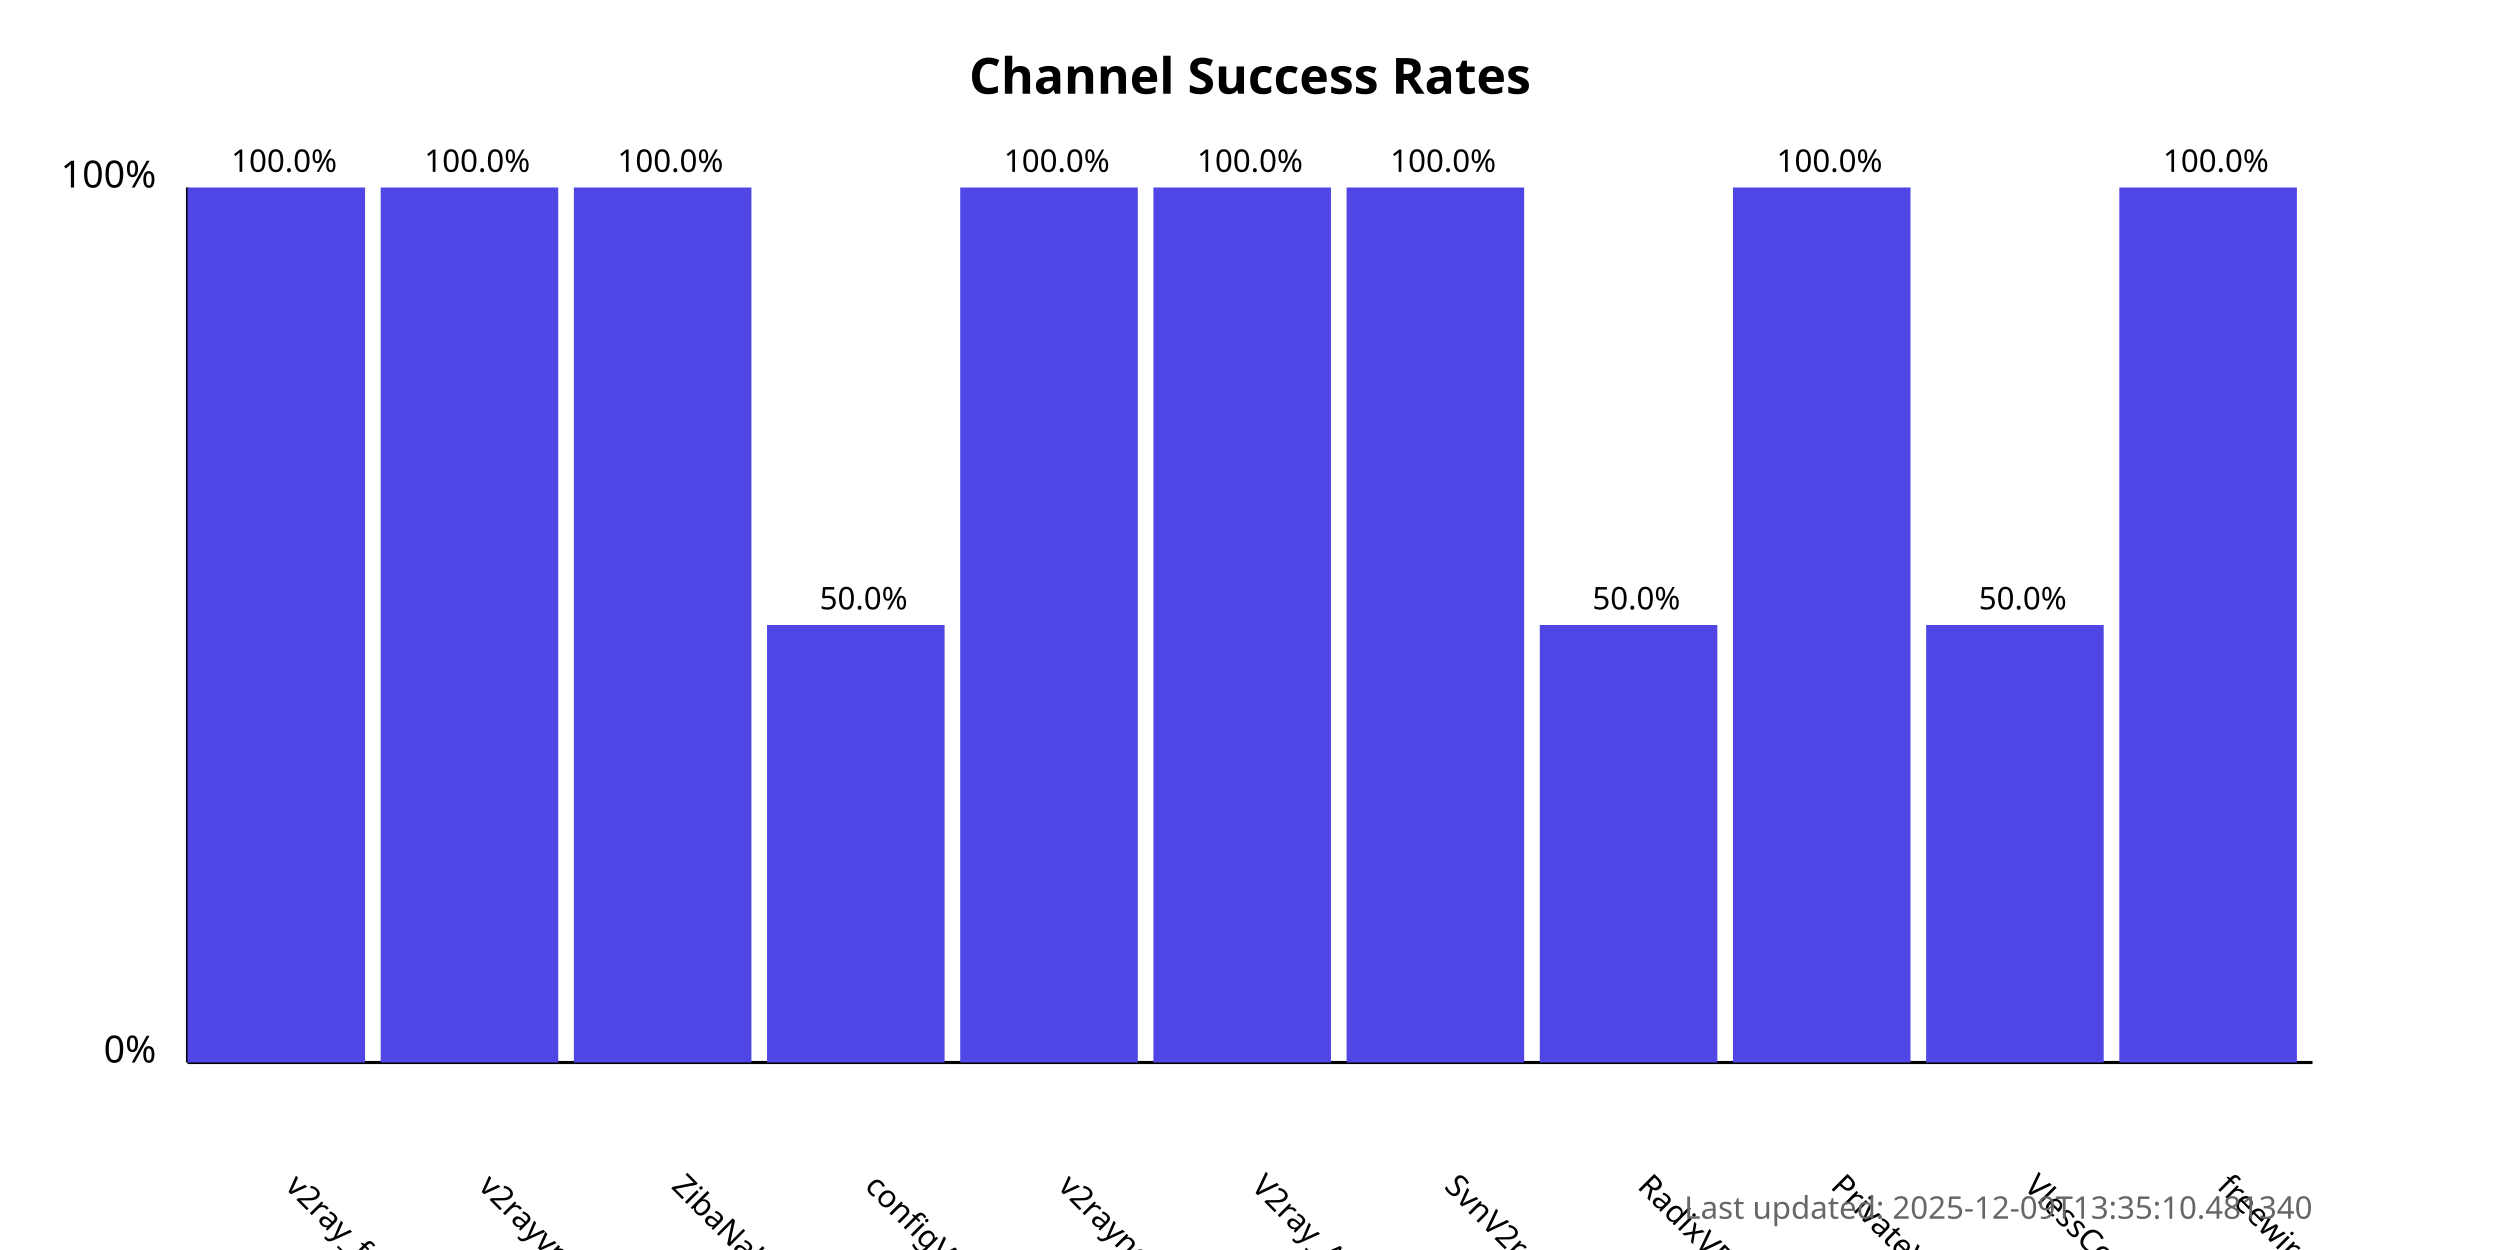
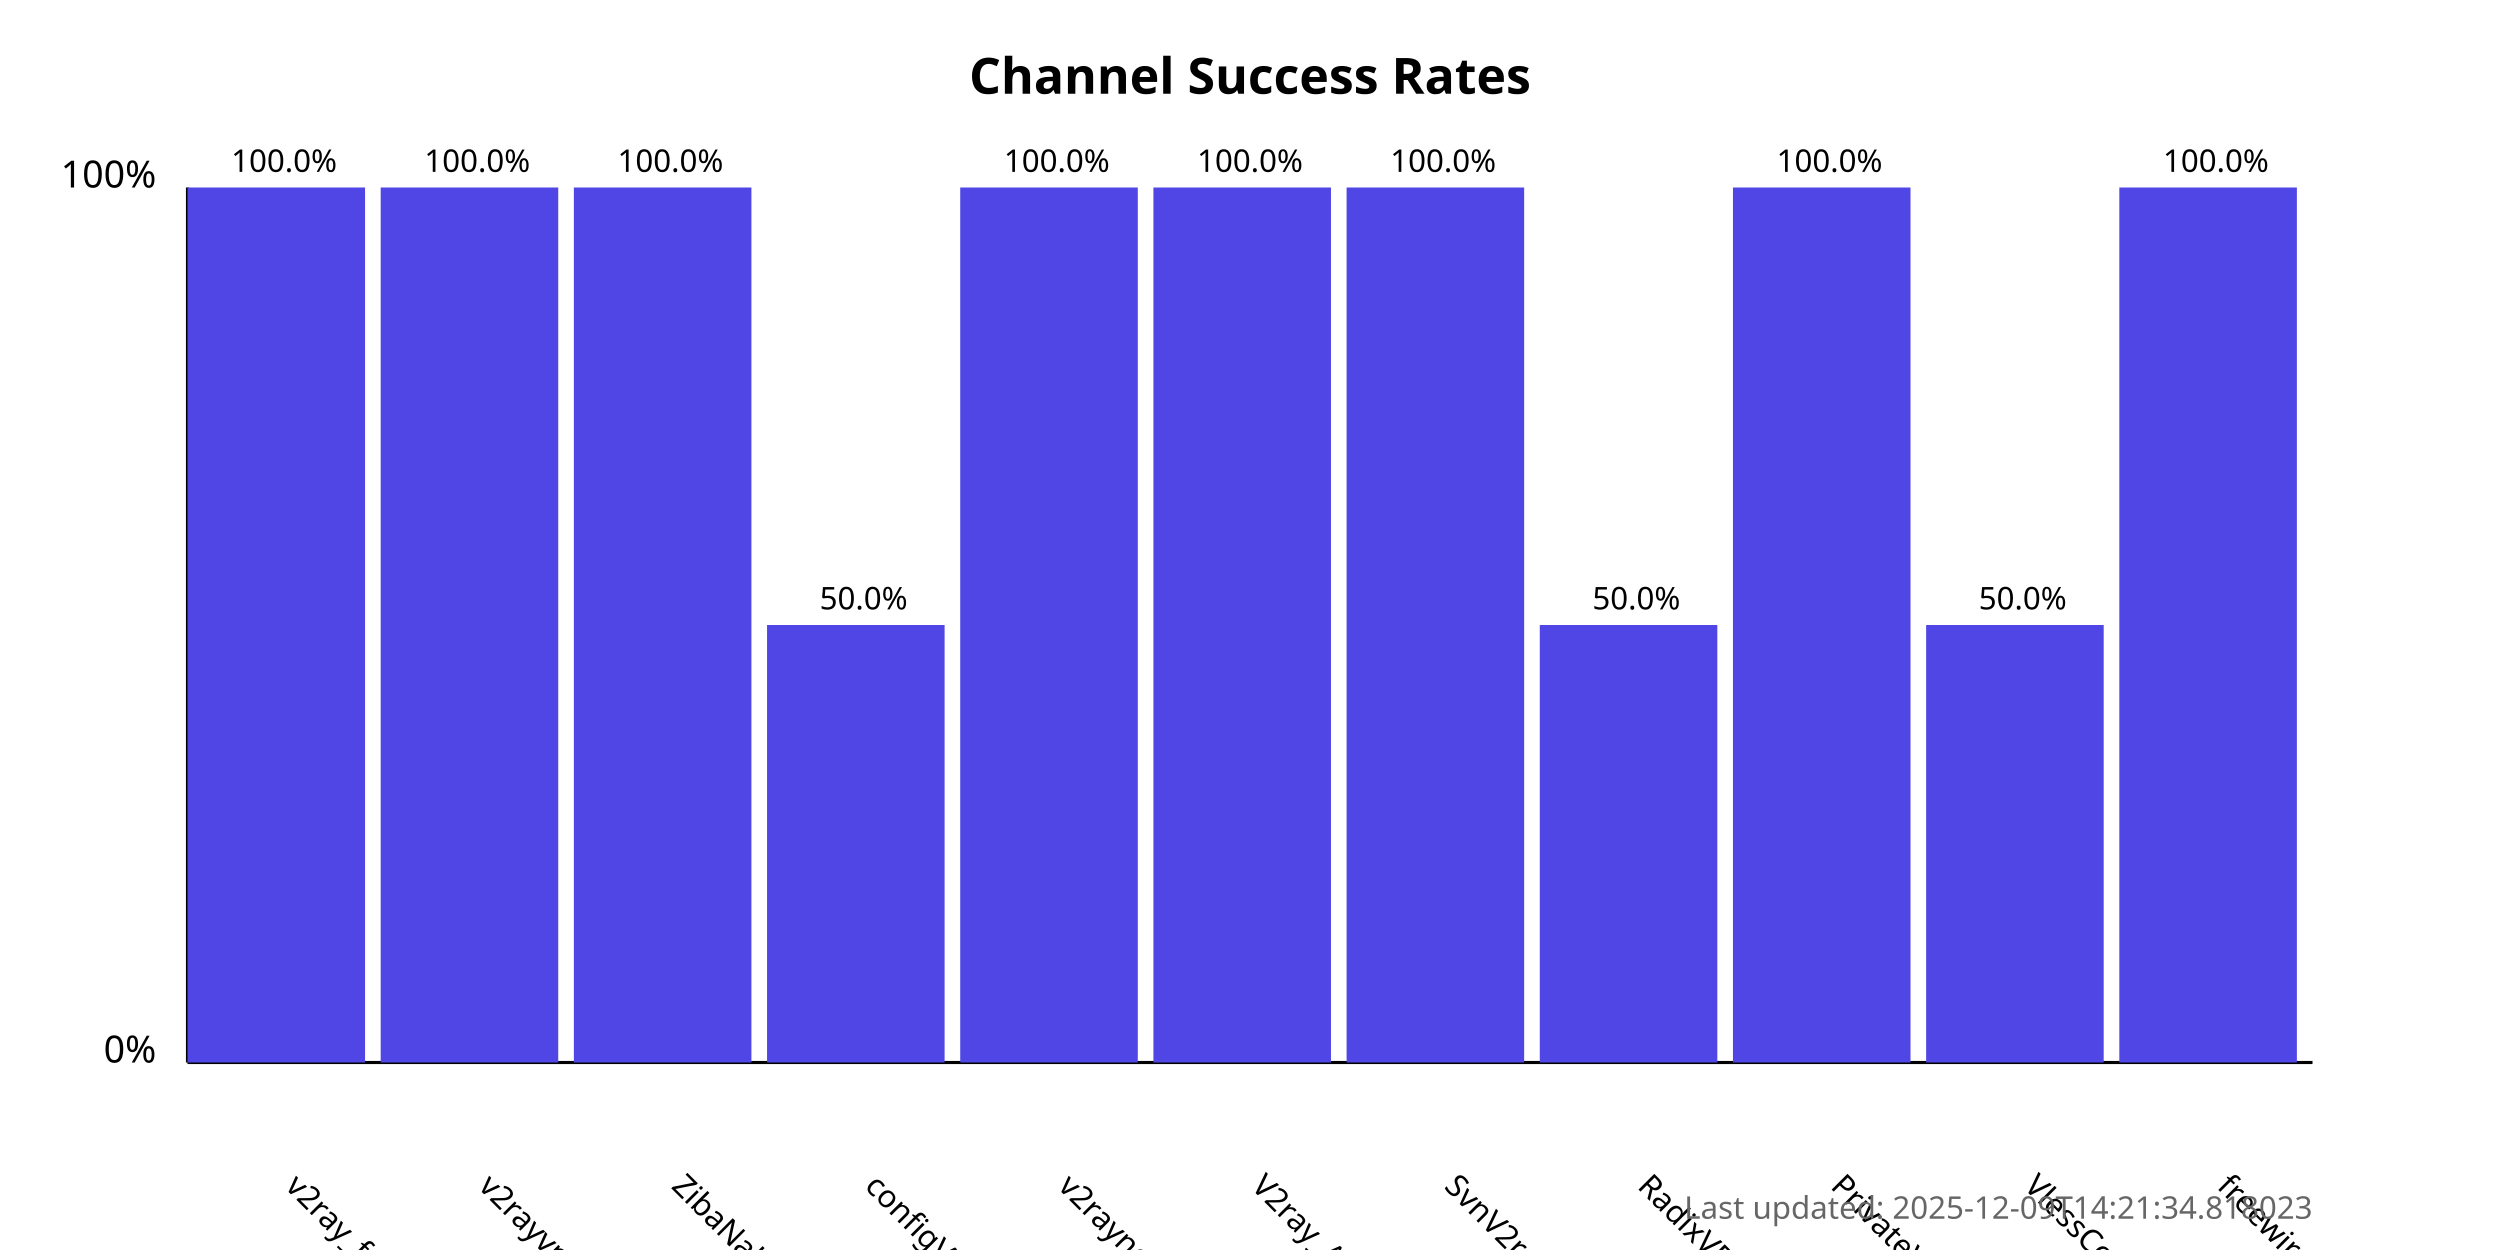
<svg xmlns="http://www.w3.org/2000/svg" width="800" height="400">
  <style>
            .chart-title { font: bold 16px sans-serif; }
            .axis-label { font: 12px sans-serif; }
            .tick-label { font: 10px sans-serif; }
            .bar { fill: #4f46e5; }
            .bar:hover { fill: #6366f1; }
            .timestamp { font: 10px sans-serif; fill: #666; }
        </style>
  <text x="400.0" y="30" text-anchor="middle" class="chart-title">
            Channel Success Rates
        </text>
  <line x1="60" y1="340" x2="60" y2="60" stroke="black" stroke-width="1" />
  <line x1="60" y1="340" x2="740" y2="340" stroke="black" stroke-width="1" />
  <text x="50" y="340" text-anchor="end" class="axis-label">0%</text>
  <text x="50" y="60" text-anchor="end" class="axis-label">100%</text>
  <g>
    <rect x="60" y="60.0" width="56.818" height="280.0" class="bar" />
    <text x="90.909" y="380" transform="rotate(45, 90.90909, 380)" text-anchor="start" class="tick-label">
                v2ray_free_conf
            </text>
    <text x="90.909" y="55.0" text-anchor="middle" class="tick-label">
                100.0%
            </text>
  </g>
  <g>
    <rect x="121.818" y="60.0" width="56.818" height="280.0" class="bar" />
    <text x="152.727" y="380" transform="rotate(45, 152.7273, 380)" text-anchor="start" class="tick-label">
                v2rayvpno
            </text>
    <text x="152.727" y="55.0" text-anchor="middle" class="tick-label">
                100.0%
            </text>
  </g>
  <g>
    <rect x="183.636" y="60.0" width="56.818" height="280.0" class="bar" />
    <text x="214.545" y="380" transform="rotate(45, 214.5455, 380)" text-anchor="start" class="tick-label">
                ZibaNabz
            </text>
    <text x="214.545" y="55.0" text-anchor="middle" class="tick-label">
                100.0%
            </text>
  </g>
  <g>
    <rect x="245.455" y="200.0" width="56.818" height="140.0" class="bar" />
    <text x="276.364" y="380" transform="rotate(45, 276.3636, 380)" text-anchor="start" class="tick-label">
                configV2rayForFree
            </text>
    <text x="276.364" y="195.0" text-anchor="middle" class="tick-label">
                50.0%
            </text>
  </g>
  <g>
    <rect x="307.273" y="60.0" width="56.818" height="280.0" class="bar" />
    <text x="338.182" y="380" transform="rotate(45, 338.1818, 380)" text-anchor="start" class="tick-label">
                v2rayngvpn
            </text>
    <text x="338.182" y="55.0" text-anchor="middle" class="tick-label">
                100.0%
            </text>
  </g>
  <g>
    <rect x="369.091" y="60.0" width="56.818" height="280.0" class="bar" />
    <text x="400.0" y="380" transform="rotate(45, 400.0, 380)" text-anchor="start" class="tick-label">
                V2ray_Alpha
            </text>
    <text x="400.0" y="55.0" text-anchor="middle" class="tick-label">
                100.0%
            </text>
  </g>
  <g>
    <rect x="430.909" y="60.0" width="56.818" height="280.0" class="bar" />
    <text x="461.818" y="380" transform="rotate(45, 461.8182, 380)" text-anchor="start" class="tick-label">
                SvnV2ray
            </text>
    <text x="461.818" y="55.0" text-anchor="middle" class="tick-label">
                100.0%
            </text>
  </g>
  <g>
    <rect x="492.727" y="200.0" width="56.818" height="140.0" class="bar" />
    <text x="523.636" y="380" transform="rotate(45, 523.6364, 380)" text-anchor="start" class="tick-label">
                RadixVPN
            </text>
    <text x="523.636" y="195.0" text-anchor="middle" class="tick-label">
                50.0%
            </text>
  </g>
  <g>
    <rect x="554.545" y="60.0" width="56.818" height="280.0" class="bar" />
    <text x="585.455" y="380" transform="rotate(45, 585.4545, 380)" text-anchor="start" class="tick-label">
                PrivateVPNs
            </text>
    <text x="585.455" y="55.0" text-anchor="middle" class="tick-label">
                100.0%
            </text>
  </g>
  <g>
    <rect x="616.364" y="200.0" width="56.818" height="140.0" class="bar" />
    <text x="647.273" y="380" transform="rotate(45, 647.2727, 380)" text-anchor="start" class="tick-label">
                VlessConfig
            </text>
    <text x="647.273" y="195.0" text-anchor="middle" class="tick-label">
                50.0%
            </text>
  </g>
  <g>
    <rect x="678.182" y="60.0" width="56.818" height="280.0" class="bar" />
    <text x="709.091" y="380" transform="rotate(45, 709.0909, 380)" text-anchor="start" class="tick-label">
                freewireguard
            </text>
    <text x="709.091" y="55.0" text-anchor="middle" class="tick-label">
                100.0%
            </text>
  </g>
  <text x="740" y="390" text-anchor="end" class="timestamp">
-             Last updated: 2025-12-09T13:35:10.481340
+             Last updated: 2025-12-09T14:21:34.818023
        </text>
</svg>
